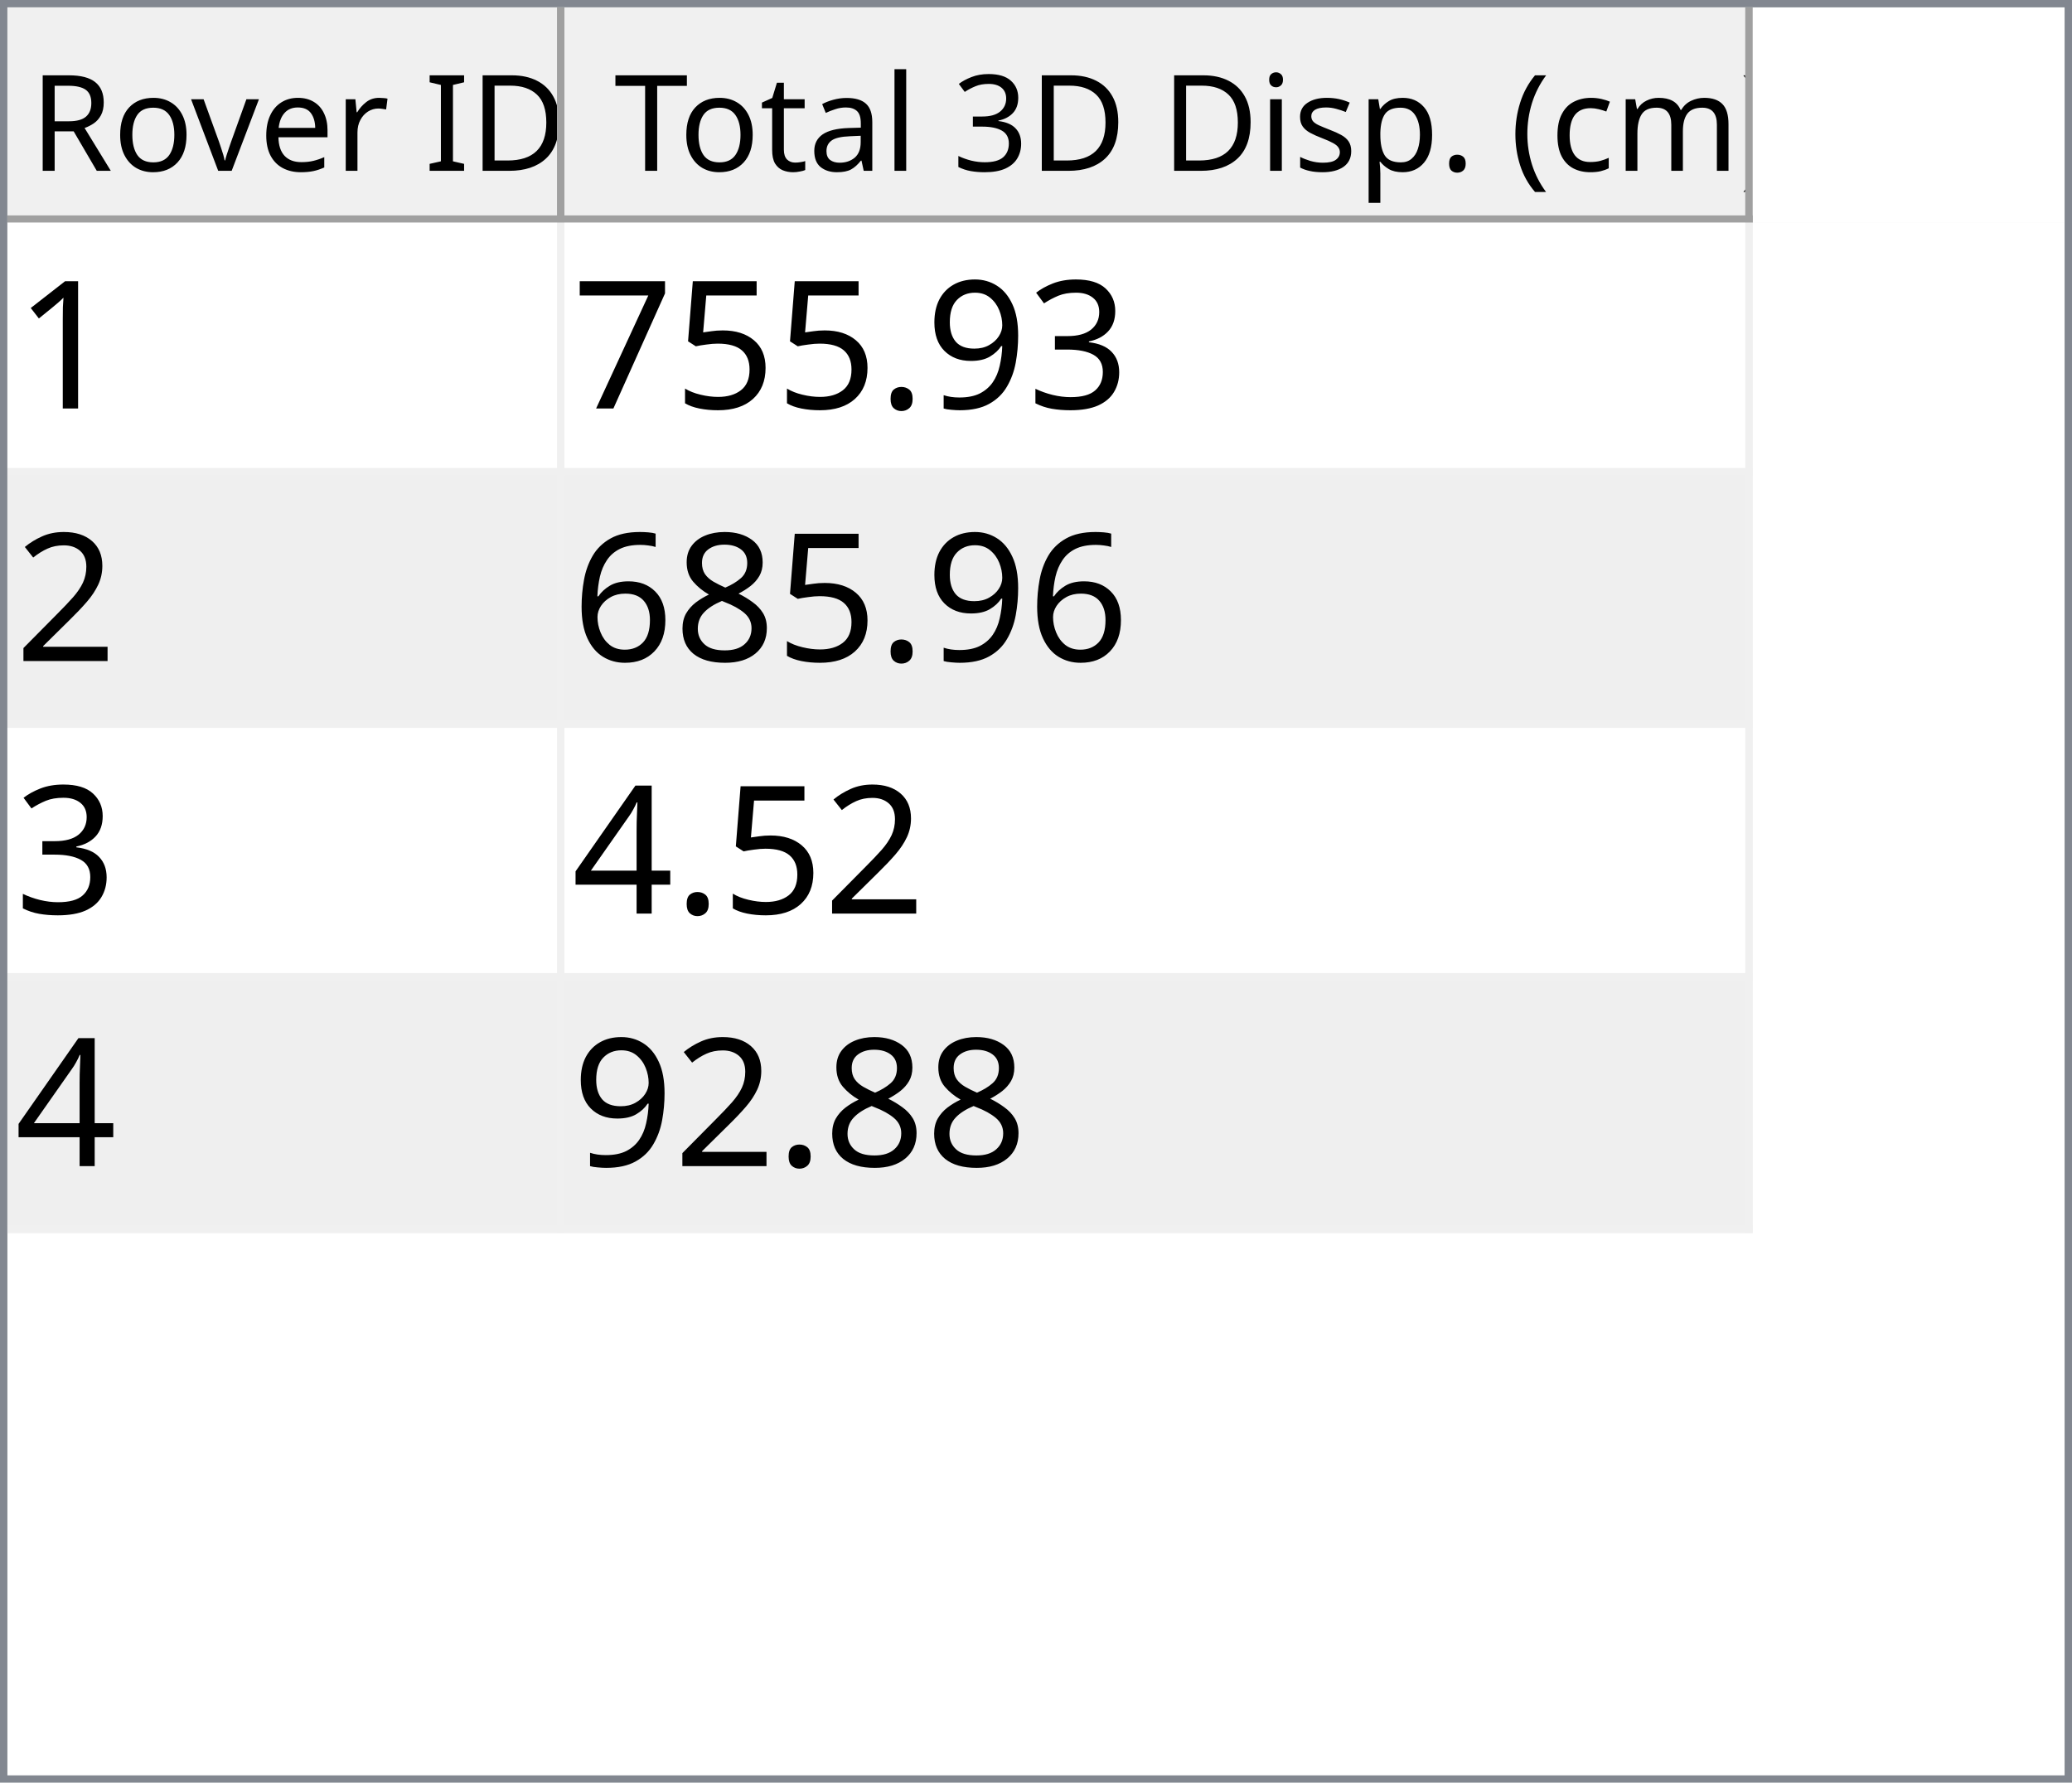
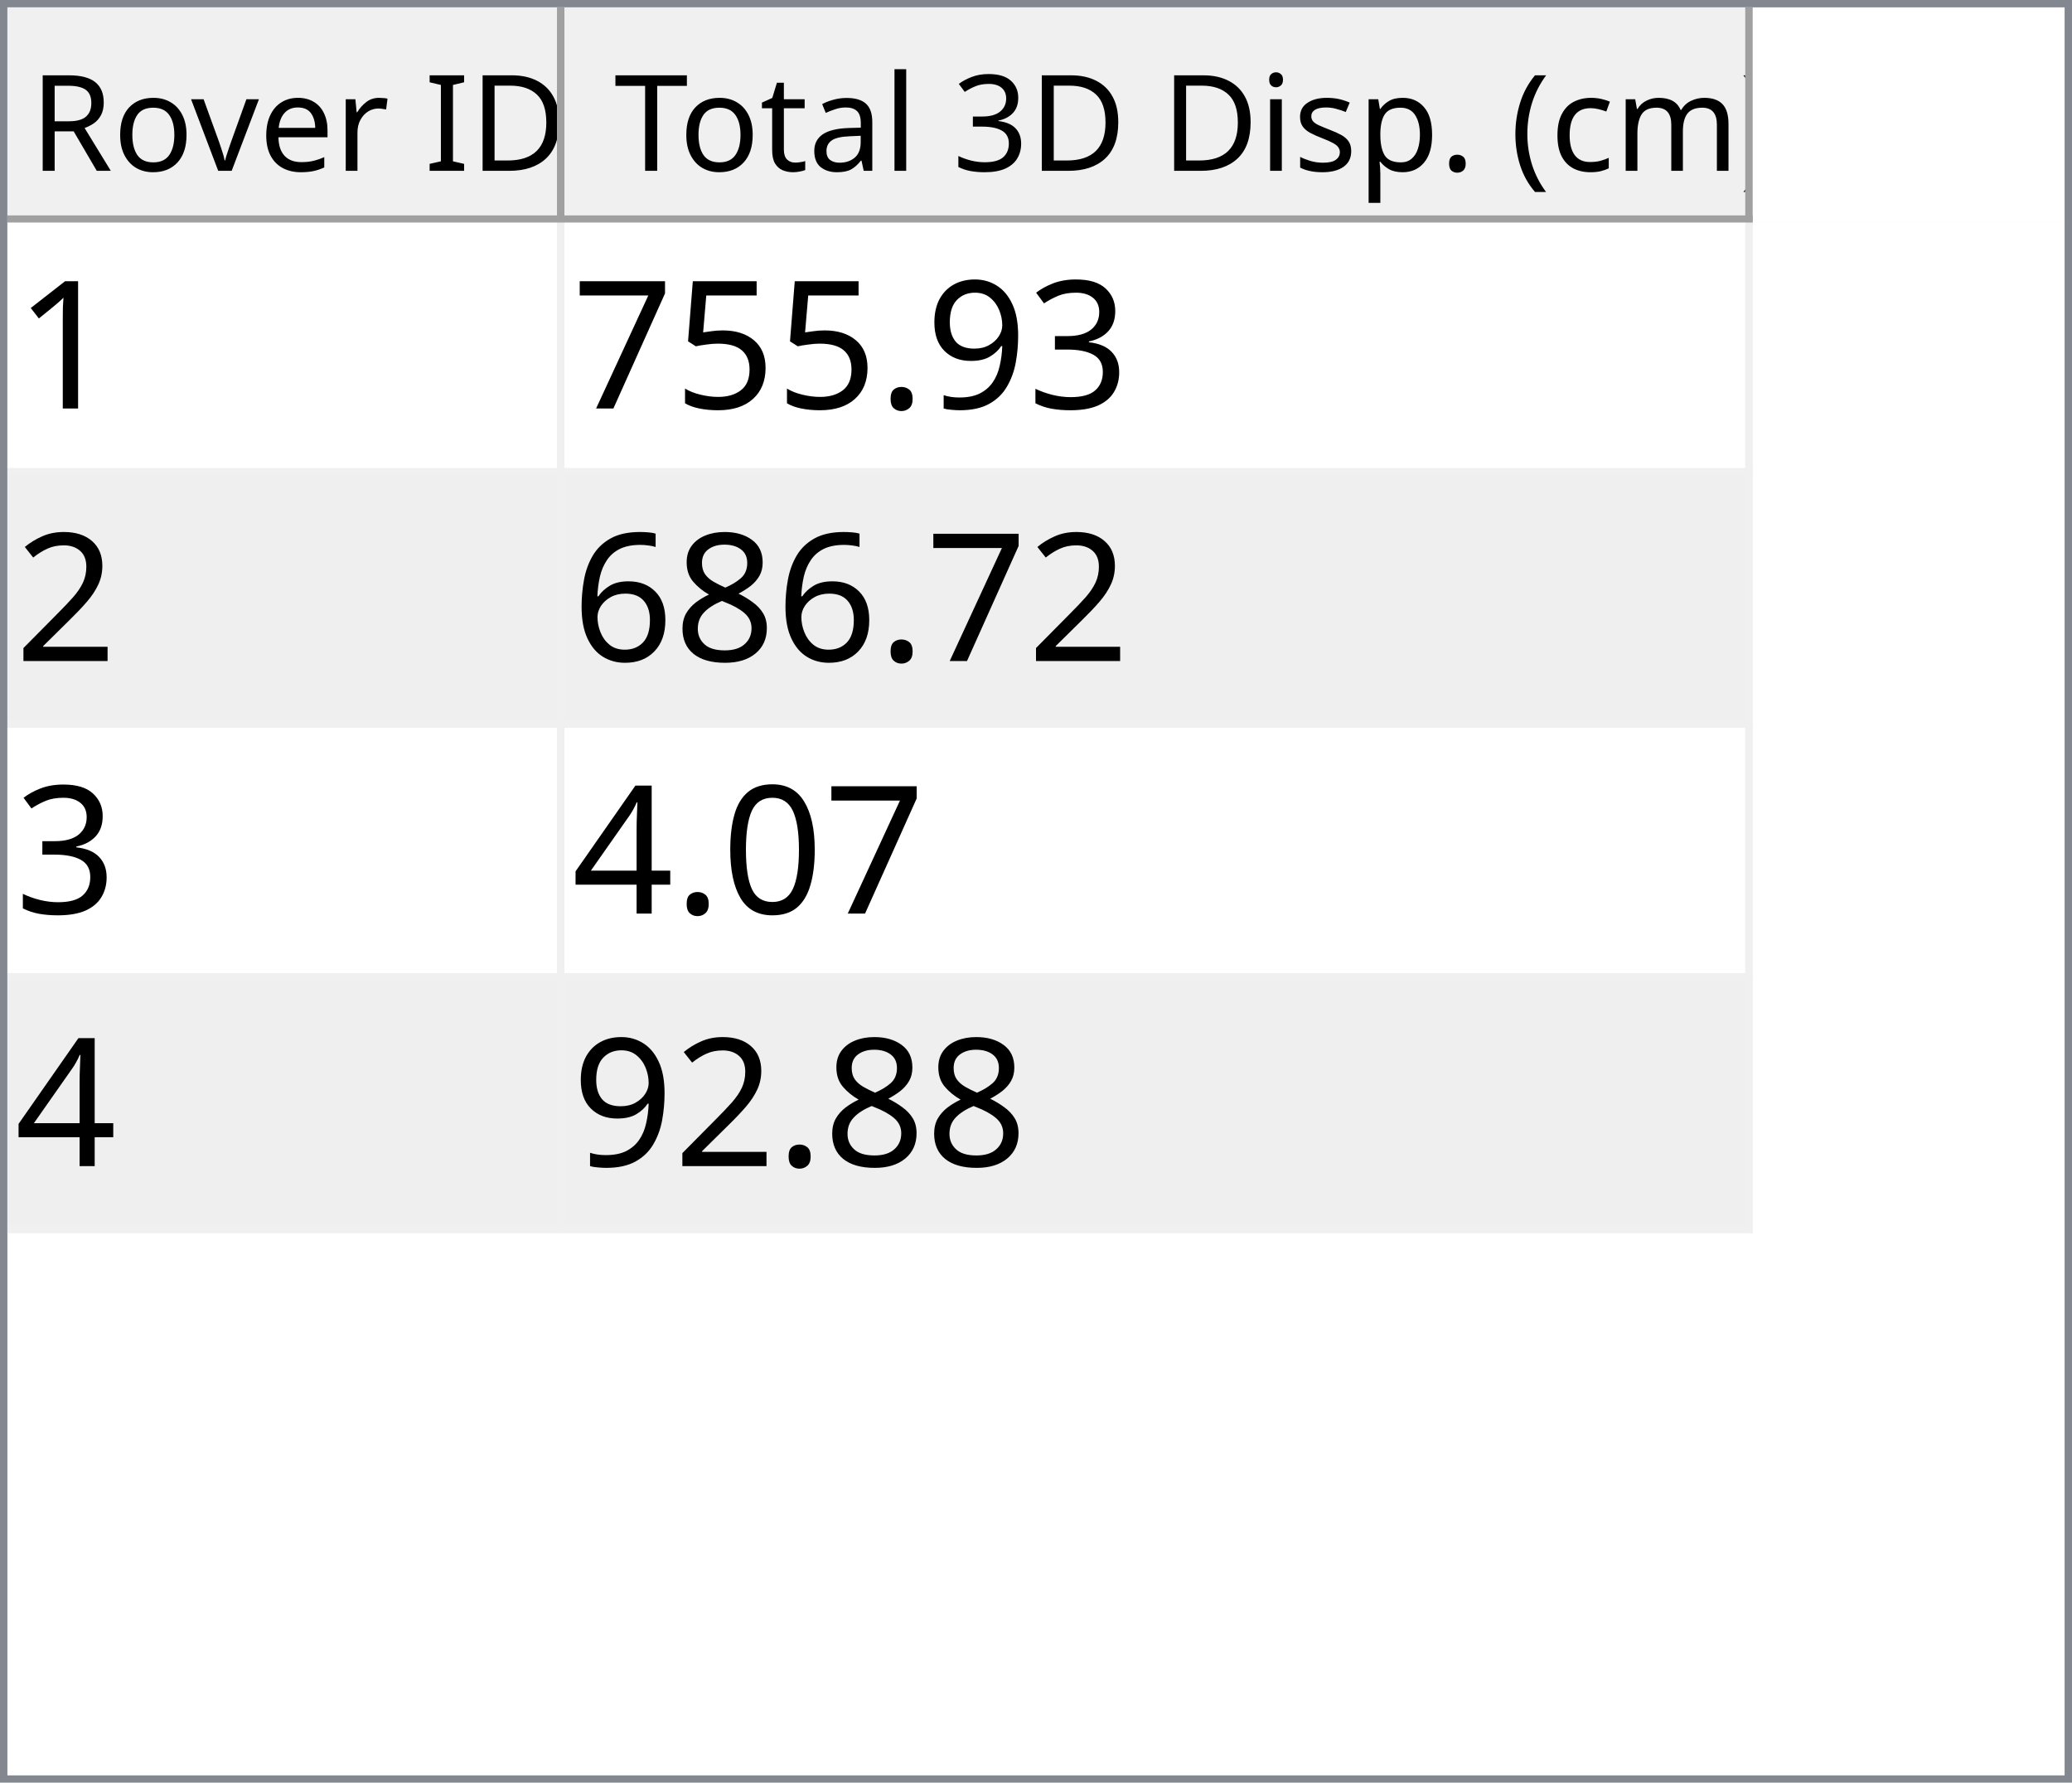
<svg xmlns="http://www.w3.org/2000/svg" style="fill-opacity:1; color-rendering:auto; color-interpolation:auto; text-rendering:auto; stroke:black; stroke-linecap:square; stroke-miterlimit:10; shape-rendering:auto; stroke-opacity:1; fill:black; stroke-dasharray:none; font-weight:normal; stroke-width:1; font-family:'Dialog'; font-style:normal; stroke-linejoin:miter; font-size:12px; stroke-dashoffset:0; image-rendering:auto;" width="279" height="240">
  <defs id="genericDefs" />
  <g>
    <defs id="defs1">
      <clipPath clipPathUnits="userSpaceOnUse" id="clipPath1">
        <path d="M0 0 L279 0 L279 240 L0 240 L0 0 Z" />
      </clipPath>
      <clipPath clipPathUnits="userSpaceOnUse" id="clipPath2">
        <path d="M0 0 L0 240 L279 240 L279 0 Z" />
      </clipPath>
      <clipPath clipPathUnits="userSpaceOnUse" id="clipPath3">
        <path d="M0 0 L0 29 L277 29 L277 0 Z" />
      </clipPath>
      <clipPath clipPathUnits="userSpaceOnUse" id="clipPath4">
        <path d="M0 0 L0 29 L75 29 L75 0 Z" />
      </clipPath>
      <clipPath clipPathUnits="userSpaceOnUse" id="clipPath5">
        <path d="M1 1 L1 28 L74 28 L74 1 Z" />
      </clipPath>
      <clipPath clipPathUnits="userSpaceOnUse" id="clipPath6">
        <path d="M0 0 L0 27 L73 27 L73 0 Z" />
      </clipPath>
      <clipPath clipPathUnits="userSpaceOnUse" id="clipPath7">
        <path d="M-0.5 -0.5 L-0.5 28.5 L74.5 28.5 L74.5 -0.5 Z" />
      </clipPath>
      <clipPath clipPathUnits="userSpaceOnUse" id="clipPath8">
        <path d="M0 0 L0 29 L160 29 L160 0 Z" />
      </clipPath>
      <clipPath clipPathUnits="userSpaceOnUse" id="clipPath9">
        <path d="M1 1 L1 28 L159 28 L159 1 Z" />
      </clipPath>
      <clipPath clipPathUnits="userSpaceOnUse" id="clipPath10">
        <path d="M0 0 L0 27 L158 27 L158 0 Z" />
      </clipPath>
      <clipPath clipPathUnits="userSpaceOnUse" id="clipPath11">
        <path d="M-0.5 -0.5 L-0.5 28.5 L159.5 28.5 L159.5 -0.5 Z" />
      </clipPath>
      <clipPath clipPathUnits="userSpaceOnUse" id="clipPath12">
        <path d="M0 0 L0 209 L277 209 L277 0 Z" />
      </clipPath>
      <clipPath clipPathUnits="userSpaceOnUse" id="clipPath13">
        <path d="M0 0 L0 136 L235 136 L235 0 Z" />
      </clipPath>
      <clipPath clipPathUnits="userSpaceOnUse" id="clipPath14">
        <path d="M-0.5 -0.5 L-0.5 135.5 L234.5 135.5 L234.5 -0.5 Z" />
      </clipPath>
      <clipPath clipPathUnits="userSpaceOnUse" id="clipPath15">
        <path d="M0 0 L0 33 L74 33 L74 0 Z" />
      </clipPath>
      <clipPath clipPathUnits="userSpaceOnUse" id="clipPath16">
        <path d="M0 0 L0 33 L159 33 L159 0 Z" />
      </clipPath>
      <font horiz-adv-x="64.551" id="font1">
        <font-face ascent="107.91" descent="25.098" units-per-em="100" style="font-style:normal; font-family:Segoe UI; font-weight:normal;" />
        <missing-glyph horiz-adv-x="64.551" d="M8.109 0 L8.109 68.266 L56.453 68.266 L56.453 0 L8.109 0 ZM15.328 7.234 L49.219 7.234 L49.219 61.031 L15.328 61.031 L15.328 7.234 Z" />
        <glyph unicode="D" horiz-adv-x="70.117" d="M9.188 0 L9.188 70.016 L28.516 70.016 Q65.531 70.016 65.531 35.891 Q65.531 19.672 55.25 9.836 Q44.969 0 27.734 0 L9.188 0 ZM17.391 62.594 L17.391 7.422 L27.828 7.422 Q41.609 7.422 49.273 14.797 Q56.938 22.172 56.938 35.688 Q56.938 62.594 28.328 62.594 L17.391 62.594 Z" />
        <glyph unicode="I" horiz-adv-x="26.611" d="M17.391 0 L9.188 0 L9.188 70.016 L17.391 70.016 L17.391 0 Z" />
        <glyph unicode=" " horiz-adv-x="27.393" d="" />
        <glyph unicode="r" horiz-adv-x="34.766" d="M34.188 41.891 Q32.078 43.5 28.125 43.5 Q23 43.5 19.555 38.672 Q16.109 33.844 16.109 25.484 L16.109 0 L8.109 0 L8.109 50 L16.109 50 L16.109 39.703 L16.312 39.703 Q18.016 44.969 21.531 47.922 Q25.047 50.875 29.391 50.875 Q32.516 50.875 34.188 50.203 L34.188 41.891 Z" />
        <glyph unicode="e" horiz-adv-x="52.295" d="M48.297 23 L12.984 23 Q13.188 14.656 17.484 10.109 Q21.781 5.562 29.297 5.562 Q37.75 5.562 44.828 11.141 L44.828 3.609 Q38.234 -1.172 27.391 -1.172 Q16.797 -1.172 10.742 5.641 Q4.688 12.453 4.688 24.812 Q4.688 36.469 11.305 43.82 Q17.922 51.172 27.734 51.172 Q37.547 51.172 42.922 44.828 Q48.297 38.484 48.297 27.203 L48.297 23 ZM40.094 29.781 Q40.047 36.719 36.75 40.578 Q33.453 44.438 27.594 44.438 Q21.922 44.438 17.969 40.383 Q14.016 36.328 13.094 29.781 L40.094 29.781 Z" />
        <glyph unicode="v" horiz-adv-x="47.9" d="M47.406 50 L27.484 0 L19.625 0 L0.688 50 L9.469 50 L22.172 13.672 Q23.578 9.672 23.922 6.688 L24.125 6.688 Q24.609 10.453 25.688 13.484 L38.969 50 L47.406 50 Z" />
        <glyph unicode="o" horiz-adv-x="58.594" d="M29 -1.172 Q17.922 -1.172 11.305 5.836 Q4.688 12.844 4.688 24.422 Q4.688 37.016 11.57 44.094 Q18.453 51.172 30.172 51.172 Q41.359 51.172 47.633 44.289 Q53.906 37.406 53.906 25.203 Q53.906 13.234 47.141 6.031 Q40.375 -1.172 29 -1.172 ZM29.594 44.438 Q21.875 44.438 17.383 39.188 Q12.891 33.938 12.891 24.703 Q12.891 15.828 17.43 10.695 Q21.969 5.562 29.594 5.562 Q37.359 5.562 41.531 10.594 Q45.703 15.625 45.703 24.906 Q45.703 34.281 41.531 39.359 Q37.359 44.438 29.594 44.438 Z" />
        <glyph unicode="R" horiz-adv-x="59.814" d="M59.375 0 L49.609 0 L37.891 19.625 Q36.281 22.359 34.766 24.289 Q33.25 26.219 31.664 27.438 Q30.078 28.656 28.25 29.219 Q26.422 29.781 24.125 29.781 L17.391 29.781 L17.391 0 L9.188 0 L9.188 70.016 L30.078 70.016 Q34.672 70.016 38.555 68.867 Q42.438 67.719 45.289 65.375 Q48.141 63.031 49.758 59.547 Q51.375 56.062 51.375 51.375 Q51.375 47.703 50.273 44.656 Q49.172 41.609 47.148 39.211 Q45.125 36.812 42.266 35.133 Q39.406 33.453 35.844 32.516 L35.844 32.328 Q37.594 31.547 38.891 30.547 Q40.188 29.547 41.359 28.18 Q42.531 26.812 43.68 25.078 Q44.828 23.344 46.234 21.047 L59.375 0 ZM17.391 62.594 L17.391 37.203 L28.516 37.203 Q31.594 37.203 34.203 38.133 Q36.812 39.062 38.719 40.797 Q40.625 42.531 41.703 45.047 Q42.781 47.562 42.781 50.688 Q42.781 56.297 39.141 59.445 Q35.5 62.594 28.609 62.594 L17.391 62.594 Z" />
        <glyph unicode=")" horiz-adv-x="30.176" d="M8.297 -15.922 L1.172 -15.922 Q16.406 2.344 16.406 26.812 Q16.406 51.469 1.078 70.016 L8.297 70.016 Q23.531 52.156 23.531 26.703 Q23.531 1.375 8.297 -15.922 Z" />
        <glyph unicode="m" horiz-adv-x="86.133" d="M79.109 0 L71.094 0 L71.094 28.719 Q71.094 37.016 68.531 40.727 Q65.969 44.438 59.906 44.438 Q54.781 44.438 51.195 39.75 Q47.609 35.062 47.609 28.516 L47.609 0 L39.594 0 L39.594 29.688 Q39.594 44.438 28.219 44.438 Q22.953 44.438 19.531 40.016 Q16.109 35.594 16.109 28.516 L16.109 0 L8.109 0 L8.109 50 L16.109 50 L16.109 42.094 L16.312 42.094 Q21.625 51.172 31.844 51.172 Q36.969 51.172 40.773 48.312 Q44.578 45.453 46 40.828 Q51.562 51.172 62.594 51.172 Q79.109 51.172 79.109 30.812 L79.109 0 Z" />
        <glyph unicode="c" horiz-adv-x="46.191" d="M42.188 2.297 Q36.422 -1.172 28.516 -1.172 Q17.828 -1.172 11.258 5.789 Q4.688 12.75 4.688 23.828 Q4.688 36.188 11.766 43.68 Q18.844 51.172 30.672 51.172 Q37.25 51.172 42.281 48.734 L42.281 40.531 Q36.719 44.438 30.375 44.438 Q22.703 44.438 17.797 38.945 Q12.891 33.453 12.891 24.516 Q12.891 15.719 17.508 10.641 Q22.125 5.562 29.891 5.562 Q36.422 5.562 42.188 9.906 L42.188 2.297 Z" />
        <glyph unicode="(" horiz-adv-x="30.176" d="M29.109 -15.922 L21.969 -15.922 Q6.844 1.375 6.844 26.703 Q6.844 52.156 21.969 70.016 L29.203 70.016 Q13.875 51.469 13.875 26.812 Q13.875 2.344 29.109 -15.922 Z" />
        <glyph unicode="." horiz-adv-x="21.68" d="M10.891 -1.078 Q8.641 -1.078 7.055 0.539 Q5.469 2.156 5.469 4.391 Q5.469 6.641 7.055 8.273 Q8.641 9.906 10.891 9.906 Q13.188 9.906 14.797 8.273 Q16.406 6.641 16.406 4.391 Q16.406 2.156 14.797 0.539 Q13.188 -1.078 10.891 -1.078 Z" />
        <glyph unicode="p" horiz-adv-x="58.789" d="M16.312 7.234 L16.109 7.234 L16.109 -23 L8.109 -23 L8.109 50 L16.109 50 L16.109 41.219 L16.312 41.219 Q22.219 51.172 33.594 51.172 Q43.266 51.172 48.688 44.461 Q54.109 37.75 54.109 26.469 Q54.109 13.922 48 6.375 Q41.891 -1.172 31.297 -1.172 Q21.578 -1.172 16.312 7.234 ZM16.109 27.391 L16.109 20.406 Q16.109 14.203 20.141 9.883 Q24.172 5.562 30.375 5.562 Q37.641 5.562 41.773 11.133 Q45.906 16.703 45.906 26.609 Q45.906 34.969 42.047 39.703 Q38.188 44.438 31.594 44.438 Q24.609 44.438 20.359 39.578 Q16.109 34.719 16.109 27.391 Z" />
        <glyph unicode="s" horiz-adv-x="42.432" d="M5.078 1.812 L5.078 10.406 Q11.625 5.562 19.484 5.562 Q30.031 5.562 30.031 12.594 Q30.031 14.594 29.125 15.992 Q28.219 17.391 26.68 18.461 Q25.141 19.531 23.07 20.383 Q21 21.234 18.609 22.172 Q15.281 23.484 12.766 24.828 Q10.25 26.172 8.57 27.859 Q6.891 29.547 6.031 31.695 Q5.172 33.844 5.172 36.719 Q5.172 40.234 6.789 42.945 Q8.406 45.656 11.086 47.484 Q13.766 49.312 17.211 50.242 Q20.656 51.172 24.312 51.172 Q30.812 51.172 35.938 48.922 L35.938 40.828 Q30.422 44.438 23.25 44.438 Q21 44.438 19.195 43.922 Q17.391 43.406 16.094 42.477 Q14.797 41.547 14.086 40.258 Q13.375 38.969 13.375 37.406 Q13.375 35.453 14.086 34.133 Q14.797 32.812 16.164 31.789 Q17.531 30.766 19.484 29.938 Q21.438 29.109 23.922 28.125 Q27.25 26.859 29.883 25.516 Q32.516 24.172 34.375 22.484 Q36.234 20.797 37.234 18.602 Q38.234 16.406 38.234 13.375 Q38.234 9.672 36.602 6.938 Q34.969 4.203 32.234 2.398 Q29.5 0.594 25.93 -0.289 Q22.359 -1.172 18.453 -1.172 Q10.75 -1.172 5.078 1.812 Z" />
        <glyph unicode="i" horiz-adv-x="24.219" d="M12.203 62.703 Q10.062 62.703 8.547 64.164 Q7.031 65.625 7.031 67.875 Q7.031 70.125 8.547 71.609 Q10.062 73.094 12.203 73.094 Q14.406 73.094 15.945 71.609 Q17.484 70.125 17.484 67.875 Q17.484 65.719 15.945 64.211 Q14.406 62.703 12.203 62.703 ZM16.109 0 L8.109 0 L8.109 50 L16.109 50 L16.109 0 Z" />
        <glyph unicode="3" horiz-adv-x="53.906" d="M46.531 19.828 Q46.531 15.094 44.75 11.211 Q42.969 7.328 39.719 4.57 Q36.469 1.812 31.93 0.297 Q27.391 -1.219 21.922 -1.219 Q11.922 -1.219 6 2.594 L6 11.188 Q13.094 5.609 22.219 5.609 Q25.875 5.609 28.828 6.539 Q31.781 7.469 33.906 9.227 Q36.031 10.984 37.18 13.477 Q38.328 15.969 38.328 19.094 Q38.328 32.812 18.797 32.812 L12.984 32.812 L12.984 39.594 L18.5 39.594 Q35.797 39.594 35.797 52.484 Q35.797 64.406 22.609 64.406 Q15.188 64.406 8.688 59.422 L8.688 67.188 Q15.375 71.188 24.609 71.188 Q29 71.188 32.57 69.969 Q36.141 68.75 38.68 66.555 Q41.219 64.359 42.609 61.281 Q44 58.203 44 54.5 Q44 40.672 30.031 36.719 L30.031 36.531 Q33.594 36.141 36.625 34.797 Q39.656 33.453 41.852 31.305 Q44.047 29.156 45.289 26.25 Q46.531 23.344 46.531 19.828 Z" />
        <glyph unicode="l" horiz-adv-x="24.219" d="M16.109 0 L8.109 0 L8.109 74.031 L16.109 74.031 L16.109 0 Z" />
        <glyph unicode="a" horiz-adv-x="50.879" d="M43.891 0 L35.891 0 L35.891 7.812 L35.688 7.812 Q30.469 -1.172 20.312 -1.172 Q12.844 -1.172 8.617 2.781 Q4.391 6.734 4.391 13.281 Q4.391 27.297 20.906 29.594 L35.891 31.688 Q35.891 44.438 25.594 44.438 Q16.547 44.438 9.281 38.281 L9.281 46.484 Q16.656 51.172 26.266 51.172 Q43.891 51.172 43.891 32.516 L43.891 0 ZM35.891 25.297 L23.828 23.641 Q18.266 22.859 15.43 20.875 Q12.594 18.891 12.594 13.875 Q12.594 10.203 15.211 7.883 Q17.828 5.562 22.172 5.562 Q28.125 5.562 32.008 9.742 Q35.891 13.922 35.891 20.312 L35.891 25.297 Z" />
        <glyph unicode="t" horiz-adv-x="33.887" d="M31.297 0.484 Q28.469 -1.078 23.828 -1.078 Q10.688 -1.078 10.688 13.578 L10.688 43.172 L2.094 43.172 L2.094 50 L10.688 50 L10.688 62.203 L18.703 64.797 L18.703 50 L31.297 50 L31.297 43.172 L18.703 43.172 L18.703 14.984 Q18.703 9.969 20.414 7.82 Q22.125 5.672 26.078 5.672 Q29.109 5.672 31.297 7.328 L31.297 0.484 Z" />
        <glyph unicode="T" horiz-adv-x="52.393" d="M50.594 62.594 L30.375 62.594 L30.375 0 L22.172 0 L22.172 62.594 L2 62.594 L2 70.016 L50.594 70.016 L50.594 62.594 Z" />
      </font>
      <font horiz-adv-x="75.0" id="font2">
        <font-face ascent="100.537" descent="21.973" units-per-em="100" style="font-style:normal; font-family:sans-serif; font-weight:normal;" />
        <missing-glyph horiz-adv-x="75.0" d="M12.5 0 L12.5 62.5 L62.5 62.5 L62.5 0 L12.5 0 ZM14.062 1.562 L60.938 1.562 L60.938 60.938 L14.062 60.938 L14.062 1.562 Z" />
        <glyph unicode="1" horiz-adv-x="55.615" d="M37.25 0 L28.469 0 L28.469 56 Q25.297 52.984 20.141 49.953 Q14.984 46.922 10.891 45.406 L10.891 53.906 Q18.266 57.375 23.781 62.305 Q29.297 67.234 31.594 71.875 L37.25 71.875 L37.25 0 Z" />
        <glyph unicode="3" horiz-adv-x="55.615" d="M4.203 18.891 L12.984 20.062 Q14.5 12.594 18.141 9.297 Q21.781 6 27 6 Q33.203 6 37.477 10.297 Q41.75 14.594 41.75 20.953 Q41.75 27 37.797 30.93 Q33.844 34.859 27.734 34.859 Q25.25 34.859 21.531 33.891 L22.516 41.609 Q23.391 41.5 23.922 41.5 Q29.547 41.5 34.039 44.43 Q38.531 47.359 38.531 53.469 Q38.531 58.297 35.258 61.477 Q31.984 64.656 26.812 64.656 Q21.688 64.656 18.266 61.43 Q14.844 58.203 13.875 51.766 L5.078 53.328 Q6.688 62.156 12.398 67.016 Q18.109 71.875 26.609 71.875 Q32.469 71.875 37.398 69.359 Q42.328 66.844 44.945 62.5 Q47.562 58.156 47.562 53.266 Q47.562 48.641 45.07 44.828 Q42.578 41.016 37.703 38.766 Q44.047 37.312 47.562 32.695 Q51.078 28.078 51.078 21.141 Q51.078 11.766 44.242 5.25 Q37.406 -1.266 26.953 -1.266 Q17.531 -1.266 11.305 4.352 Q5.078 9.969 4.203 18.891 Z" />
        <glyph unicode="9" horiz-adv-x="55.615" d="M5.469 16.547 L13.922 17.328 Q14.984 11.375 18.016 8.688 Q21.047 6 25.781 6 Q29.828 6 32.883 7.859 Q35.938 9.719 37.891 12.82 Q39.844 15.922 41.164 21.195 Q42.484 26.469 42.484 31.938 Q42.484 32.516 42.438 33.688 Q39.797 29.5 35.234 26.883 Q30.672 24.266 25.344 24.266 Q16.453 24.266 10.305 30.711 Q4.156 37.156 4.156 47.703 Q4.156 58.594 10.578 65.234 Q17 71.875 26.656 71.875 Q33.641 71.875 39.43 68.117 Q45.219 64.359 48.219 57.398 Q51.219 50.438 51.219 37.25 Q51.219 23.531 48.242 15.406 Q45.266 7.281 39.383 3.031 Q33.5 -1.219 25.594 -1.219 Q17.188 -1.219 11.867 3.445 Q6.547 8.109 5.469 16.547 ZM41.453 48.141 Q41.453 55.719 37.43 60.156 Q33.406 64.594 27.734 64.594 Q21.875 64.594 17.531 59.812 Q13.188 55.031 13.188 47.406 Q13.188 40.578 17.312 36.305 Q21.438 32.031 27.484 32.031 Q33.594 32.031 37.523 36.305 Q41.453 40.578 41.453 48.141 Z" />
        <glyph unicode="." horiz-adv-x="27.783" d="M9.078 0 L9.078 10.016 L19.094 10.016 L19.094 0 L9.078 0 Z" />
        <glyph unicode="5" horiz-adv-x="55.615" d="M4.156 18.75 L13.375 19.531 Q14.406 12.797 18.141 9.398 Q21.875 6 27.156 6 Q33.5 6 37.891 10.789 Q42.281 15.578 42.281 23.484 Q42.281 31 38.062 35.352 Q33.844 39.703 27 39.703 Q22.75 39.703 19.336 37.773 Q15.922 35.844 13.969 32.766 L5.719 33.844 L12.641 70.609 L48.25 70.609 L48.25 62.203 L19.672 62.203 L15.828 42.969 Q22.266 47.469 29.344 47.469 Q38.719 47.469 45.164 40.969 Q51.609 34.469 51.609 24.266 Q51.609 14.547 45.953 7.469 Q39.062 -1.219 27.156 -1.219 Q17.391 -1.219 11.211 4.25 Q5.031 9.719 4.156 18.75 Z" />
        <glyph unicode="7" horiz-adv-x="55.615" d="M4.734 62.203 L4.734 70.656 L51.078 70.656 L51.078 63.812 Q44.234 56.547 37.523 44.484 Q30.812 32.422 27.156 19.672 Q24.516 10.688 23.781 0 L14.75 0 Q14.891 8.453 18.062 20.414 Q21.234 32.375 27.172 43.484 Q33.109 54.594 39.797 62.203 L4.734 62.203 Z" />
        <glyph unicode="2" horiz-adv-x="55.615" d="M50.344 8.453 L50.344 0 L3.031 0 Q2.938 3.172 4.047 6.109 Q5.859 10.938 9.836 15.625 Q13.812 20.312 21.344 26.469 Q33.016 36.031 37.117 41.625 Q41.219 47.219 41.219 52.203 Q41.219 57.422 37.477 61.008 Q33.734 64.594 27.734 64.594 Q21.391 64.594 17.578 60.789 Q13.766 56.984 13.719 50.25 L4.688 51.172 Q5.609 61.281 11.664 66.578 Q17.719 71.875 27.938 71.875 Q38.234 71.875 44.242 66.164 Q50.25 60.453 50.25 52 Q50.25 47.703 48.492 43.555 Q46.734 39.406 42.656 34.812 Q38.578 30.219 29.109 22.219 Q21.188 15.578 18.945 13.211 Q16.703 10.844 15.234 8.453 L50.344 8.453 Z" />
        <glyph unicode="8" horiz-adv-x="55.615" d="M17.672 38.812 Q12.203 40.828 9.57 44.539 Q6.938 48.25 6.938 53.422 Q6.938 61.234 12.555 66.555 Q18.172 71.875 27.484 71.875 Q36.859 71.875 42.578 66.43 Q48.297 60.984 48.297 53.172 Q48.297 48.188 45.68 44.508 Q43.062 40.828 37.75 38.812 Q44.344 36.672 47.781 31.883 Q51.219 27.094 51.219 20.453 Q51.219 11.281 44.727 5.031 Q38.234 -1.219 27.641 -1.219 Q17.047 -1.219 10.547 5.055 Q4.047 11.328 4.047 20.703 Q4.047 27.688 7.594 32.398 Q11.141 37.109 17.672 38.812 ZM15.922 53.719 Q15.922 48.641 19.195 45.414 Q22.469 42.188 27.688 42.188 Q32.766 42.188 36.016 45.383 Q39.266 48.578 39.266 53.219 Q39.266 58.062 35.914 61.359 Q32.562 64.656 27.594 64.656 Q22.562 64.656 19.242 61.43 Q15.922 58.203 15.922 53.719 ZM13.094 20.656 Q13.094 16.891 14.875 13.375 Q16.656 9.859 20.172 7.93 Q23.688 6 27.734 6 Q34.031 6 38.133 10.055 Q42.234 14.109 42.234 20.359 Q42.234 26.703 38.016 30.859 Q33.797 35.016 27.438 35.016 Q21.234 35.016 17.164 30.914 Q13.094 26.812 13.094 20.656 Z" />
        <glyph unicode="6" horiz-adv-x="55.615" d="M49.75 54.047 L41.016 53.375 Q39.844 58.547 37.703 60.891 Q34.125 64.656 28.906 64.656 Q24.703 64.656 21.531 62.312 Q17.391 59.281 14.992 53.469 Q12.594 47.656 12.5 36.922 Q15.672 41.75 20.266 44.094 Q24.859 46.438 29.891 46.438 Q38.672 46.438 44.852 39.969 Q51.031 33.5 51.031 23.25 Q51.031 16.5 48.125 10.719 Q45.219 4.938 40.141 1.859 Q35.062 -1.219 28.609 -1.219 Q17.625 -1.219 10.695 6.859 Q3.766 14.938 3.766 33.5 Q3.766 54.25 11.422 63.672 Q18.109 71.875 29.438 71.875 Q37.891 71.875 43.289 67.141 Q48.688 62.406 49.75 54.047 ZM13.875 23.188 Q13.875 18.656 15.797 14.508 Q17.719 10.359 21.188 8.18 Q24.656 6 28.469 6 Q34.031 6 38.039 10.492 Q42.047 14.984 42.047 22.703 Q42.047 30.125 38.086 34.398 Q34.125 38.672 28.125 38.672 Q22.172 38.672 18.023 34.398 Q13.875 30.125 13.875 23.188 Z" />
+         <glyph unicode="0" horiz-adv-x="55.615" d="M4.156 35.297 Q4.156 48 6.766 55.742 Q9.375 63.484 14.523 67.68 Q19.672 71.875 27.484 71.875 Q33.25 71.875 37.594 69.555 Q41.938 67.234 44.773 62.867 Q47.609 58.5 49.219 52.227 Q50.828 45.953 50.828 35.297 Q50.828 22.703 48.242 14.969 Q45.656 7.234 40.508 3.008 Q35.359 -1.219 27.484 -1.219 Q17.141 -1.219 11.234 6.203 Q4.156 15.141 4.156 35.297 ZM13.188 35.297 Q13.188 17.672 17.312 11.836 Q21.438 6 27.484 6 Q33.547 6 37.672 11.859 Q41.797 17.719 41.797 35.297 Q41.797 52.984 37.672 58.789 Q33.547 64.594 27.391 64.594 Q21.344 64.594 17.719 59.469 Q13.188 52.938 13.188 35.297 Z" />
        <glyph unicode="4" horiz-adv-x="55.615" d="M32.328 0 L32.328 17.141 L1.266 17.141 L1.266 25.203 L33.938 71.578 L41.109 71.578 L41.109 25.203 L50.781 25.203 L50.781 17.141 L41.109 17.141 L41.109 0 L32.328 0 ZM32.328 25.203 L32.328 57.469 L9.906 25.203 L32.328 25.203 Z" />
      </font>
    </defs>
    <g style="fill:white; stroke:white;">
      <rect x="0" y="0" width="279" style="clip-path:url(#clipPath1); stroke:none;" height="240" />
    </g>
    <g style="fill:white; text-rendering:optimizeSpeed; color-rendering:optimizeSpeed; image-rendering:optimizeSpeed; shape-rendering:crispEdges; stroke:white; color-interpolation:sRGB;">
      <rect x="0" width="279" height="240" y="0" style="stroke:none;" />
      <path style="stroke:none;" d="M0 240 L279 240 L279 0 L0 0 Z" />
    </g>
    <g style="fill:rgb(240,240,240); font-size:18px; font-family:'Segoe UI'; stroke:rgb(240,240,240);">
      <rect x="0" y="0" width="279" style="clip-path:url(#clipPath2); stroke:none;" height="240" />
    </g>
    <g style="fill:rgb(130,135,144); font-size:18px; font-family:'Segoe UI'; stroke:rgb(130,135,144);">
      <path d="M0 0 L279 0 L279 240 L0 240 L0 0 ZM1 1 L278 1 L278 239 L1 239 L1 1 Z" style="fill-rule:evenodd; clip-path:url(#clipPath2); stroke:none;" />
    </g>
    <g style="fill:white; font-size:18px; font-family:'Segoe UI'; stroke:white;" transform="translate(1,1)">
      <rect x="0" y="0" width="277" style="clip-path:url(#clipPath3); stroke:none;" height="29" />
    </g>
    <g style="fill:rgb(240,240,240); font-size:18px; font-family:'Segoe UI'; stroke:rgb(240,240,240);" transform="translate(1,1)">
      <rect x="0" y="0" width="75" style="clip-path:url(#clipPath4); stroke:none;" height="29" />
    </g>
    <g style="font-family:'Segoe UI'; font-size:18px;" transform="translate(2,2)">
      <text x="2" xml:space="preserve" y="21" style="clip-path:url(#clipPath6); stroke:none;">Rover ID</text>
    </g>
    <g transform="translate(1.5,1.5)" style="fill:rgb(160,160,160); font-size:18px; font-family:'Segoe UI'; stroke:rgb(160,160,160); stroke-linejoin:bevel;">
      <line x1="74" x2="74" y1="0" style="fill:none; clip-path:url(#clipPath7);" y2="28" />
    </g>
    <g transform="matrix(1,0,0,1,1,1) translate(0.5,0.5)" style="fill:rgb(160,160,160); font-size:18px; font-family:'Segoe UI'; stroke:rgb(160,160,160); stroke-linejoin:bevel;">
      <line x1="0" x2="74" y1="28" style="fill:none; clip-path:url(#clipPath7);" y2="28" />
    </g>
    <g style="fill:rgb(240,240,240); font-size:18px; font-family:'Segoe UI'; stroke:rgb(240,240,240);" transform="translate(76,1)">
      <rect x="0" y="0" width="160" style="clip-path:url(#clipPath8); stroke:none;" height="29" />
    </g>
    <g style="font-family:'Segoe UI'; font-size:18px;" transform="translate(77,2)">
      <text x="1" xml:space="preserve" y="21" style="clip-path:url(#clipPath10); stroke:none;"> Total 3D Disp. (cm)</text>
    </g>
    <g transform="translate(76.5,1.5)" style="fill:rgb(160,160,160); font-size:18px; font-family:'Segoe UI'; stroke:rgb(160,160,160); stroke-linejoin:bevel;">
      <line x1="159" x2="159" y1="0" style="fill:none; clip-path:url(#clipPath11);" y2="28" />
    </g>
    <g transform="matrix(1,0,0,1,76,1) translate(0.5,0.5)" style="fill:rgb(160,160,160); font-size:18px; font-family:'Segoe UI'; stroke:rgb(160,160,160); stroke-linejoin:bevel;">
      <line x1="0" x2="159" y1="28" style="fill:none; clip-path:url(#clipPath11);" y2="28" />
    </g>
    <g style="fill:white; font-size:18px; font-family:'Segoe UI'; stroke:white;" transform="translate(1,30)">
      <rect x="0" y="0" width="277" style="clip-path:url(#clipPath12); stroke:none;" height="209" />
    </g>
    <g style="fill:rgb(240,240,240); font-size:24px; font-family:sans-serif; stroke:rgb(240,240,240);" transform="translate(1,30)">
      <rect x="0" y="0" width="235" style="clip-path:url(#clipPath13); stroke:none;" height="136" />
      <line transform="translate(0.5,0.5)" x1="0" x2="234" y1="33" style="clip-path:url(#clipPath14); fill:none; stroke-linejoin:bevel;" y2="33" />
    </g>
    <g transform="matrix(1,0,0,1,1,30) translate(0.5,0.5)" style="fill:rgb(240,240,240); font-size:24px; font-family:sans-serif; stroke:rgb(240,240,240); stroke-linejoin:bevel;">
      <line x1="0" x2="234" y1="67" style="fill:none; clip-path:url(#clipPath14);" y2="67" />
    </g>
    <g transform="matrix(1,0,0,1,1,30) translate(0.5,0.5)" style="fill:rgb(240,240,240); font-size:24px; font-family:sans-serif; stroke:rgb(240,240,240); stroke-linejoin:bevel;">
      <line x1="0" x2="234" y1="101" style="fill:none; clip-path:url(#clipPath14);" y2="101" />
    </g>
    <g transform="matrix(1,0,0,1,1,30) translate(0.5,0.5)" style="fill:rgb(240,240,240); font-size:24px; font-family:sans-serif; stroke:rgb(240,240,240); stroke-linejoin:bevel;">
      <line x1="0" x2="234" y1="135" style="fill:none; clip-path:url(#clipPath14);" y2="135" />
    </g>
    <g transform="matrix(1,0,0,1,1,30) translate(0.5,0.5)" style="fill:rgb(240,240,240); font-size:24px; font-family:sans-serif; stroke:rgb(240,240,240); stroke-linejoin:bevel;">
      <line x1="74" x2="74" y1="0" style="fill:none; clip-path:url(#clipPath14);" y2="135" />
    </g>
    <g transform="matrix(1,0,0,1,1,30) translate(0.5,0.5)" style="fill:rgb(240,240,240); font-size:24px; font-family:sans-serif; stroke:rgb(240,240,240); stroke-linejoin:bevel;">
      <line x1="234" x2="234" y1="0" style="fill:none; clip-path:url(#clipPath14);" y2="135" />
    </g>
    <g style="fill:white; font-size:24px; font-family:sans-serif; stroke:white;" transform="matrix(1,0,0,1,1,30)">
      <rect x="0" y="0" width="74" style="clip-path:url(#clipPath15); stroke:none;" height="33" />
      <text x="1" y="25" style="fill:black; clip-path:url(#clipPath15); stroke:none;" xml:space="preserve">1</text>
    </g>
    <g style="fill:white; font-size:24px; font-family:sans-serif; stroke:white;" transform="matrix(1,0,0,1,1,30) translate(75,0)">
      <rect x="0" y="0" width="159" style="clip-path:url(#clipPath16); stroke:none;" height="33" />
      <text x="1" y="25" style="fill:black; clip-path:url(#clipPath16); stroke:none;" xml:space="preserve">755.93</text>
    </g>
    <g style="fill:rgb(239,239,239); font-size:24px; font-family:sans-serif; stroke:rgb(239,239,239);" transform="matrix(1,0,0,1,1,30) translate(0,34)">
      <rect x="0" y="0" width="74" style="clip-path:url(#clipPath15); stroke:none;" height="33" />
      <text x="1" y="25" style="fill:black; clip-path:url(#clipPath15); stroke:none;" xml:space="preserve">2</text>
    </g>
    <g style="fill:rgb(239,239,239); font-size:24px; font-family:sans-serif; stroke:rgb(239,239,239);" transform="matrix(1,0,0,1,1,30) translate(75,34)">
      <rect x="0" y="0" width="159" style="clip-path:url(#clipPath16); stroke:none;" height="33" />
-       <text x="1" y="25" style="fill:black; clip-path:url(#clipPath16); stroke:none;" xml:space="preserve">685.96</text>
+       <text x="1" y="25" style="fill:black; clip-path:url(#clipPath16); stroke:none;" xml:space="preserve">686.72</text>
    </g>
    <g style="fill:white; font-size:24px; font-family:sans-serif; stroke:white;" transform="matrix(1,0,0,1,1,30) translate(0,68)">
      <rect x="0" y="0" width="74" style="clip-path:url(#clipPath15); stroke:none;" height="33" />
      <text x="1" y="25" style="fill:black; clip-path:url(#clipPath15); stroke:none;" xml:space="preserve">3</text>
    </g>
    <g style="fill:white; font-size:24px; font-family:sans-serif; stroke:white;" transform="matrix(1,0,0,1,1,30) translate(75,68)">
      <rect x="0" y="0" width="159" style="clip-path:url(#clipPath16); stroke:none;" height="33" />
-       <text x="1" y="25" style="fill:black; clip-path:url(#clipPath16); stroke:none;" xml:space="preserve">4.52</text>
+       <text x="1" y="25" style="fill:black; clip-path:url(#clipPath16); stroke:none;" xml:space="preserve">4.07</text>
    </g>
    <g style="fill:rgb(239,239,239); font-size:24px; font-family:sans-serif; stroke:rgb(239,239,239);" transform="matrix(1,0,0,1,1,30) translate(0,102)">
      <rect x="0" y="0" width="74" style="clip-path:url(#clipPath15); stroke:none;" height="33" />
      <text x="1" y="25" style="fill:black; clip-path:url(#clipPath15); stroke:none;" xml:space="preserve">4</text>
    </g>
    <g style="fill:rgb(239,239,239); font-size:24px; font-family:sans-serif; stroke:rgb(239,239,239);" transform="matrix(1,0,0,1,1,30) translate(75,102)">
      <rect x="0" y="0" width="159" style="clip-path:url(#clipPath16); stroke:none;" height="33" />
      <text x="1" y="25" style="fill:black; clip-path:url(#clipPath16); stroke:none;" xml:space="preserve">92.88</text>
    </g>
  </g>
</svg>
